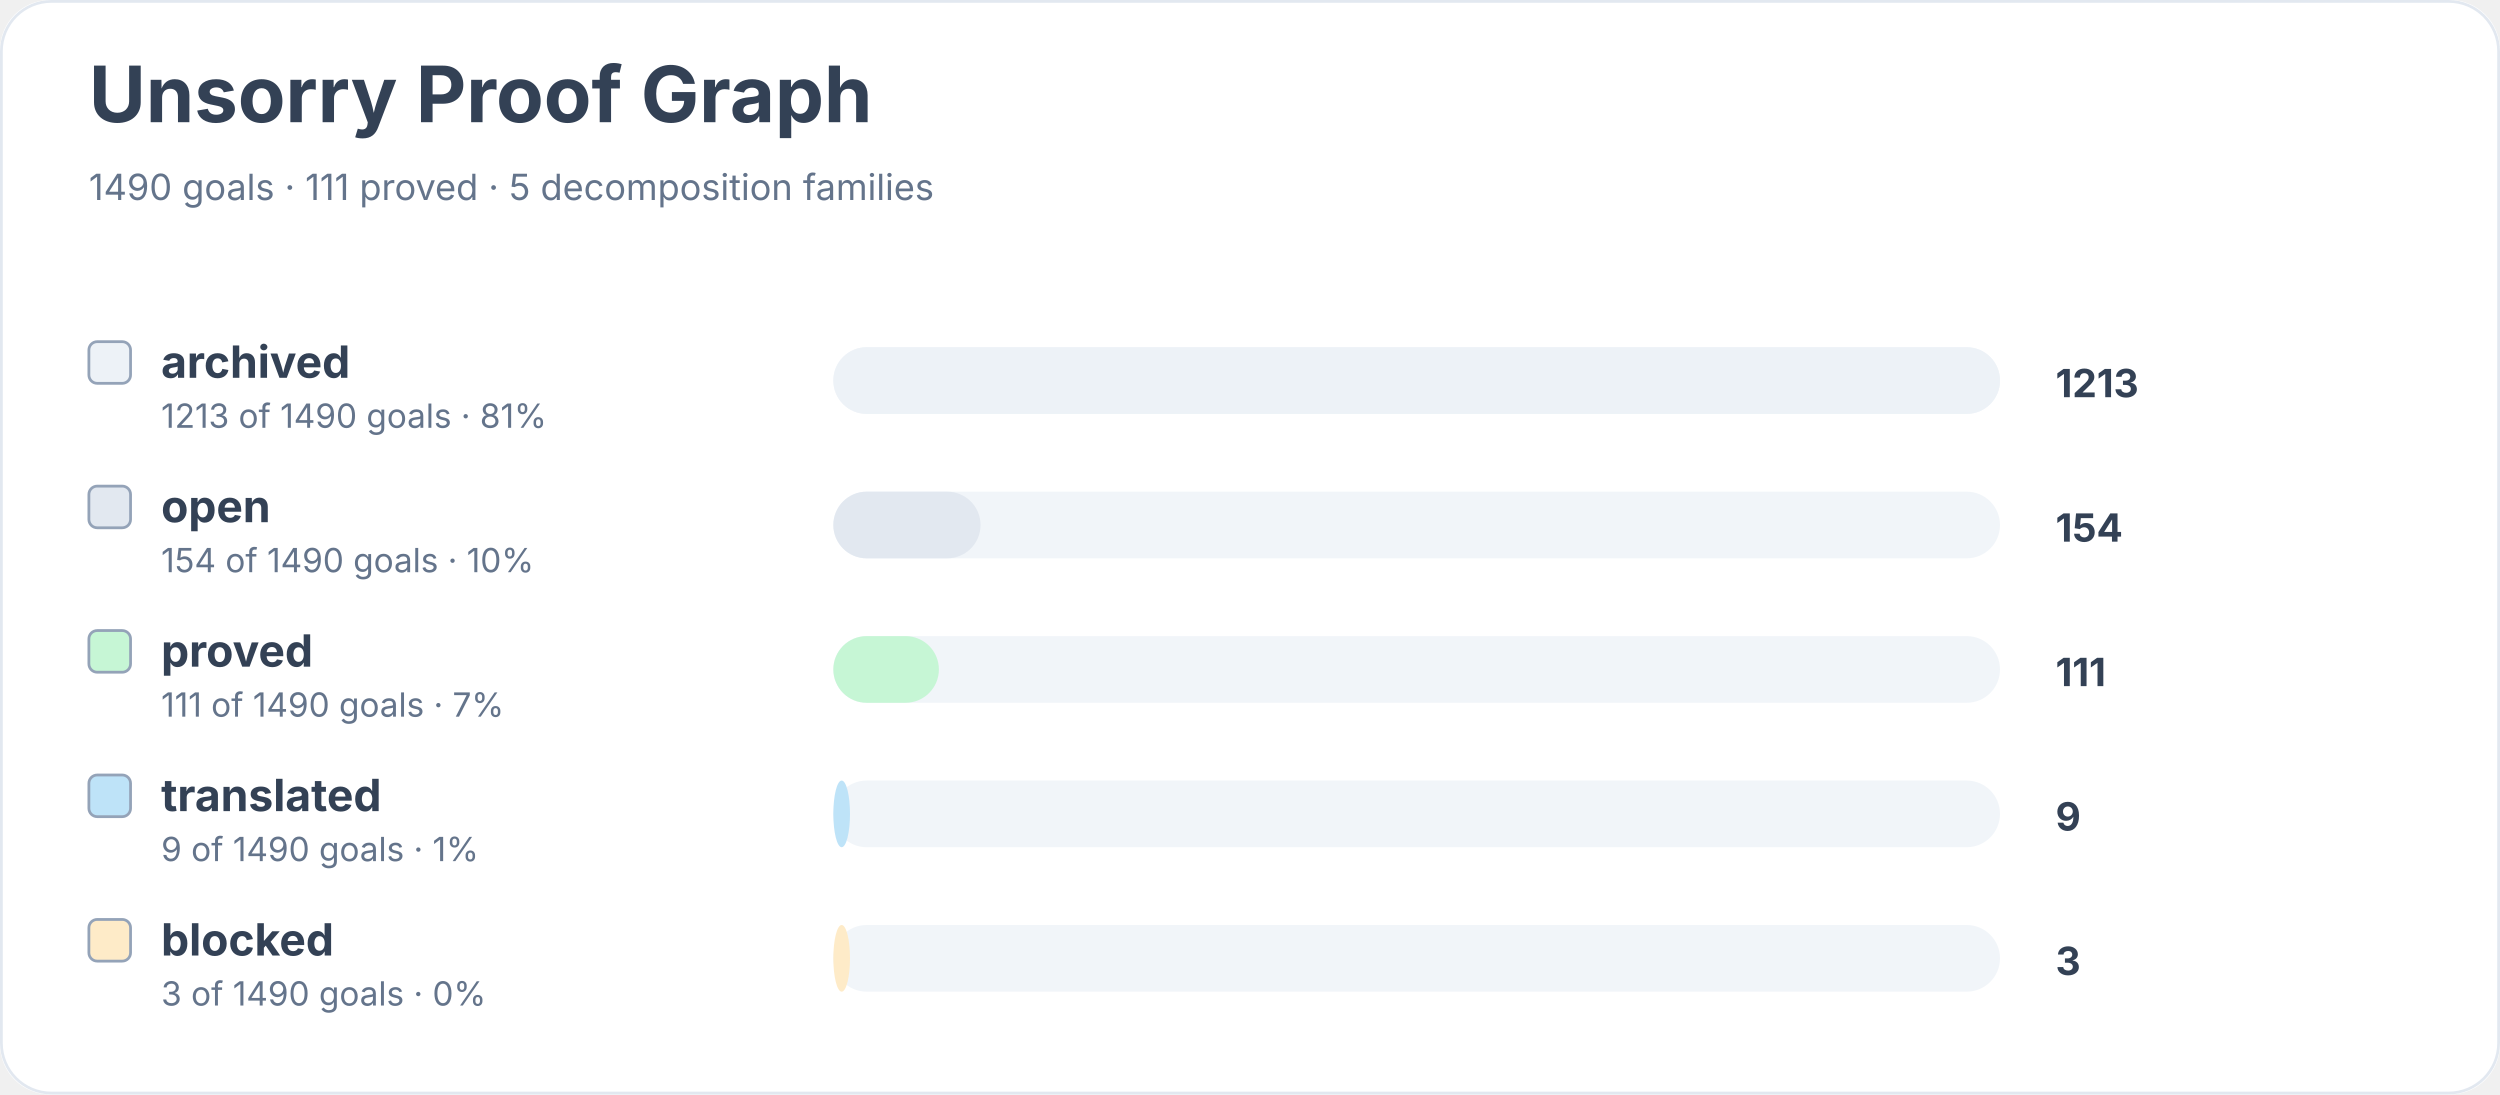
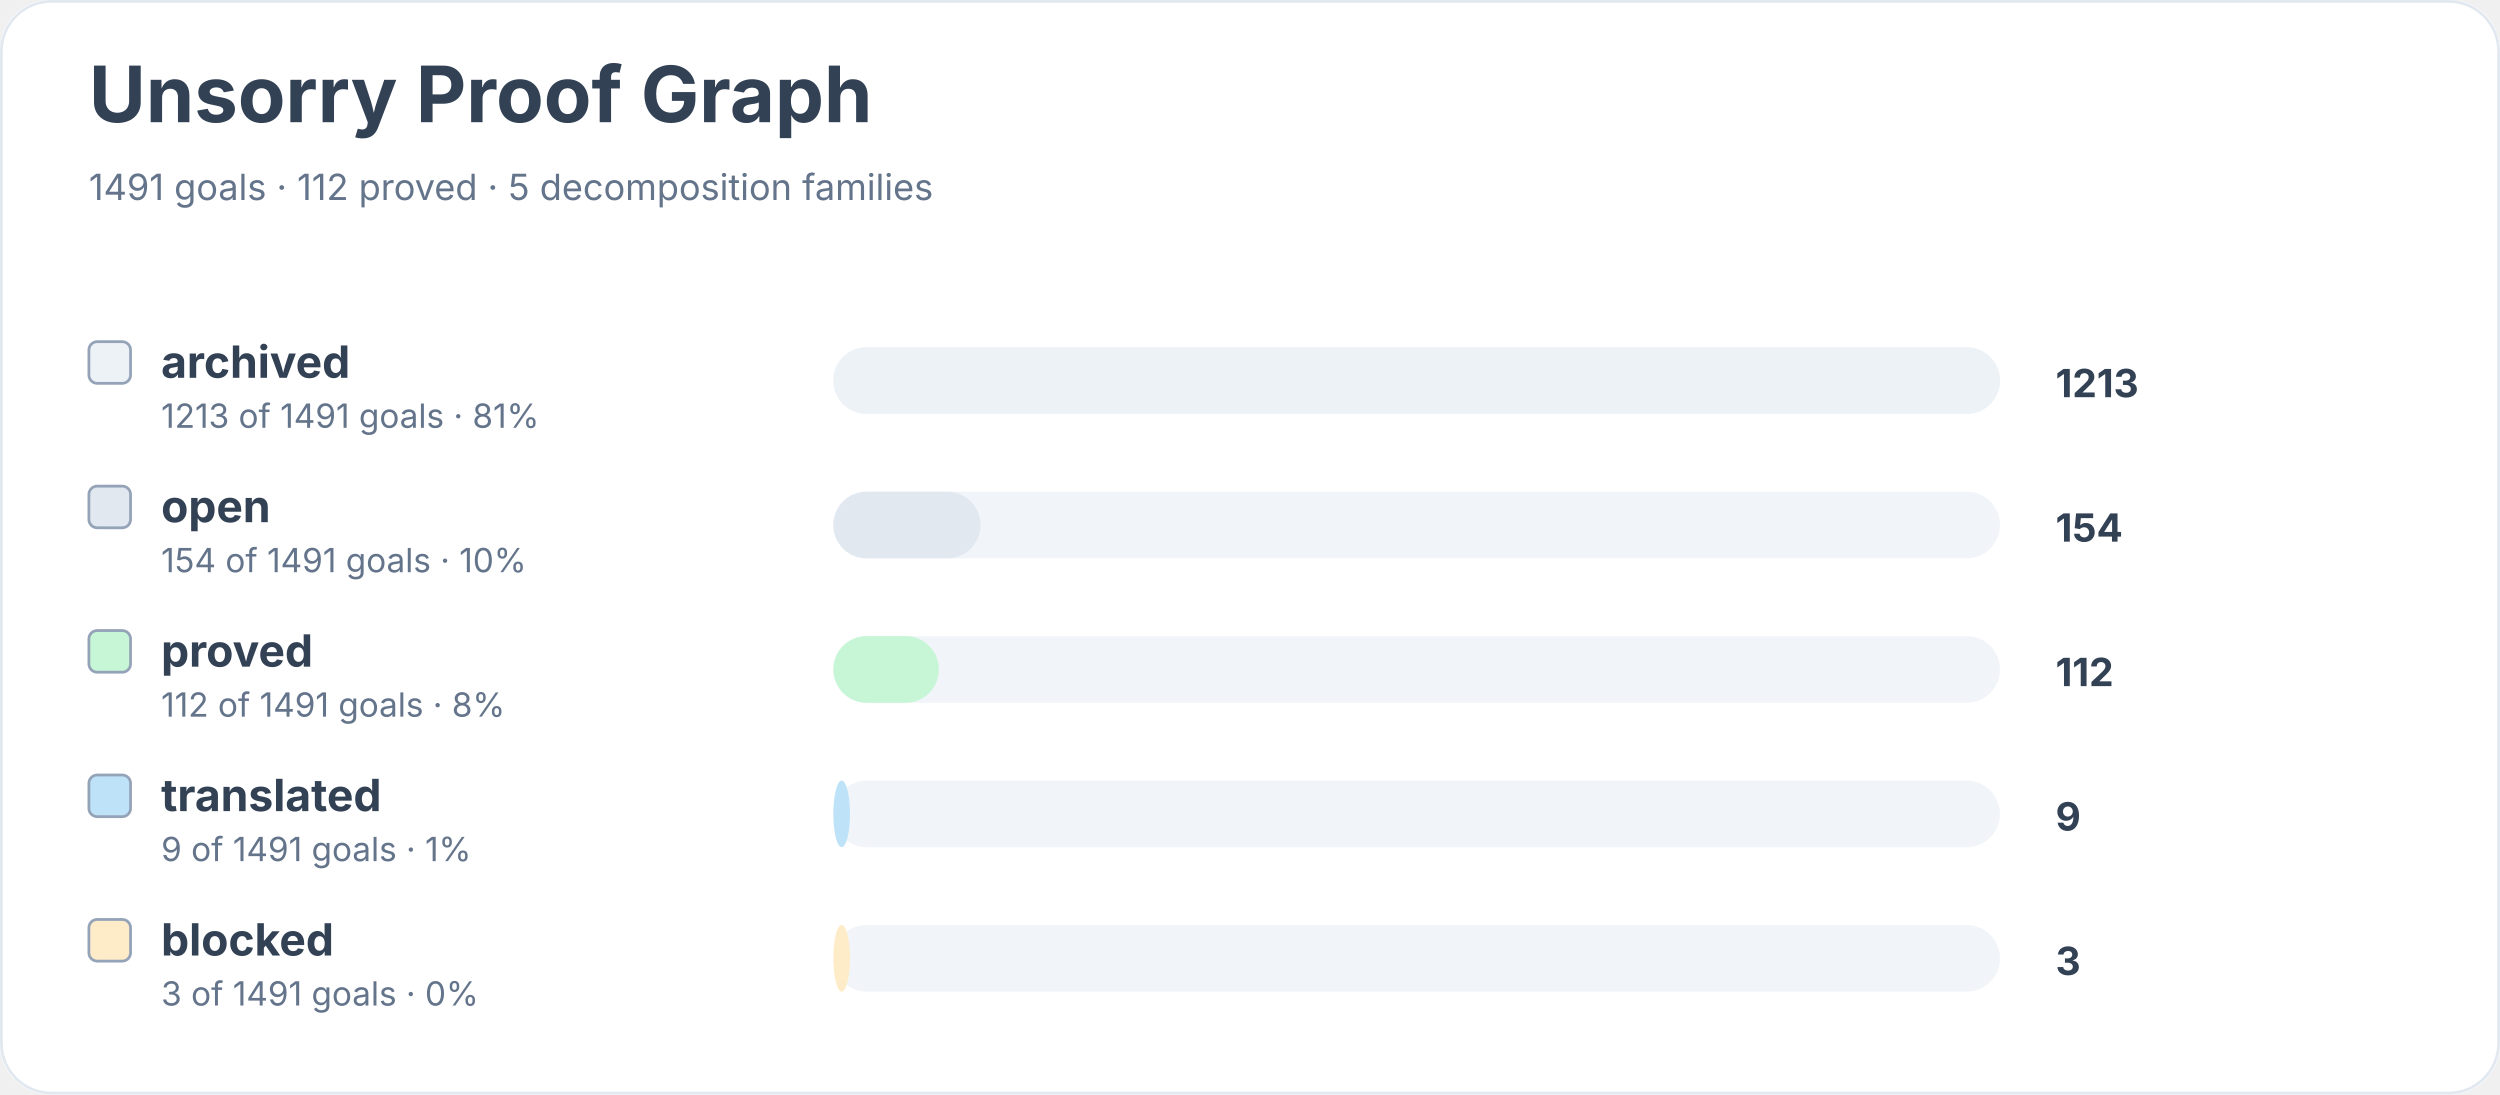
<svg xmlns="http://www.w3.org/2000/svg" width="900" height="394" viewBox="0 0 900 394" role="img" aria-labelledby="title desc">
  <rect width="900" height="100%" rx="18" fill="#ffffff" />
  <rect x="0.5" y="0.5" width="899" height="393" rx="18" fill="none" stroke="#e2e8f0" />
  <text x="32" y="44" font-family="Inter, system-ui, sans-serif" font-size="28" font-weight="700" fill="#334155">Unsorry Proof Graph</text>
-   <text x="32" y="72" font-family="Inter, system-ui, sans-serif" font-size="13" fill="#64748b">1490 goals · 111 proved · 5 decomposition families</text>
+   <text x="32" y="72" font-family="Inter, system-ui, sans-serif" font-size="13" fill="#64748b">1491 goals · 112 proved · 5 decomposition families</text>
  <rect x="32" y="123" width="15" height="15" rx="3" fill="#edf2f7" stroke="#94a3b8" />
  <text x="58" y="136" font-family="Inter, system-ui, sans-serif" font-size="16" font-weight="650" fill="#334155">archived</text>
-   <text x="58" y="154" font-family="Inter, system-ui, sans-serif" font-size="12" fill="#64748b">1213 of 1490 goals · 81%</text>
+   <text x="58" y="154" font-family="Inter, system-ui, sans-serif" font-size="12" fill="#64748b">1213 of 1491 goals · 81%</text>
  <rect x="300" y="125" width="420" height="24" rx="12" fill="#f1f5f9" />
  <rect x="300" y="125" width="420" height="24" rx="12" fill="#edf2f7" />
  <text x="740" y="143" font-family="Inter, system-ui, sans-serif" font-size="14" font-weight="700" fill="#334155">1213</text>
  <rect x="32" y="175" width="15" height="15" rx="3" fill="#e2e8f0" stroke="#94a3b8" />
  <text x="58" y="188" font-family="Inter, system-ui, sans-serif" font-size="16" font-weight="650" fill="#334155">open</text>
-   <text x="58" y="206" font-family="Inter, system-ui, sans-serif" font-size="12" fill="#64748b">154 of 1490 goals · 10%</text>
+   <text x="58" y="206" font-family="Inter, system-ui, sans-serif" font-size="12" fill="#64748b">154 of 1491 goals · 10%</text>
  <rect x="300" y="177" width="420" height="24" rx="12" fill="#f1f5f9" />
  <rect x="300" y="177" width="53" height="24" rx="12" fill="#e2e8f0" />
  <text x="740" y="195" font-family="Inter, system-ui, sans-serif" font-size="14" font-weight="700" fill="#334155">154</text>
  <rect x="32" y="227" width="15" height="15" rx="3" fill="#c6f6d5" stroke="#94a3b8" />
  <text x="58" y="240" font-family="Inter, system-ui, sans-serif" font-size="16" font-weight="650" fill="#334155">proved</text>
-   <text x="58" y="258" font-family="Inter, system-ui, sans-serif" font-size="12" fill="#64748b">111 of 1490 goals · 7%</text>
+   <text x="58" y="258" font-family="Inter, system-ui, sans-serif" font-size="12" fill="#64748b">112 of 1491 goals · 8%</text>
  <rect x="300" y="229" width="420" height="24" rx="12" fill="#f1f5f9" />
  <rect x="300" y="229" width="38" height="24" rx="12" fill="#c6f6d5" />
-   <text x="740" y="247" font-family="Inter, system-ui, sans-serif" font-size="14" font-weight="700" fill="#334155">111</text>
+   <text x="740" y="247" font-family="Inter, system-ui, sans-serif" font-size="14" font-weight="700" fill="#334155">112</text>
  <rect x="32" y="279" width="15" height="15" rx="3" fill="#bee3f8" stroke="#94a3b8" />
  <text x="58" y="292" font-family="Inter, system-ui, sans-serif" font-size="16" font-weight="650" fill="#334155">translated</text>
-   <text x="58" y="310" font-family="Inter, system-ui, sans-serif" font-size="12" fill="#64748b">9 of 1490 goals · 1%</text>
+   <text x="58" y="310" font-family="Inter, system-ui, sans-serif" font-size="12" fill="#64748b">9 of 1491 goals · 1%</text>
  <rect x="300" y="281" width="420" height="24" rx="12" fill="#f1f5f9" />
  <rect x="300" y="281" width="6" height="24" rx="12" fill="#bee3f8" />
  <text x="740" y="299" font-family="Inter, system-ui, sans-serif" font-size="14" font-weight="700" fill="#334155">9</text>
  <rect x="32" y="331" width="15" height="15" rx="3" fill="#feebc8" stroke="#94a3b8" />
  <text x="58" y="344" font-family="Inter, system-ui, sans-serif" font-size="16" font-weight="650" fill="#334155">blocked</text>
-   <text x="58" y="362" font-family="Inter, system-ui, sans-serif" font-size="12" fill="#64748b">3 of 1490 goals · 0%</text>
+   <text x="58" y="362" font-family="Inter, system-ui, sans-serif" font-size="12" fill="#64748b">3 of 1491 goals · 0%</text>
  <rect x="300" y="333" width="420" height="24" rx="12" fill="#f1f5f9" />
  <rect x="300" y="333" width="6" height="24" rx="12" fill="#feebc8" />
  <text x="740" y="351" font-family="Inter, system-ui, sans-serif" font-size="14" font-weight="700" fill="#334155">3</text>
</svg>
